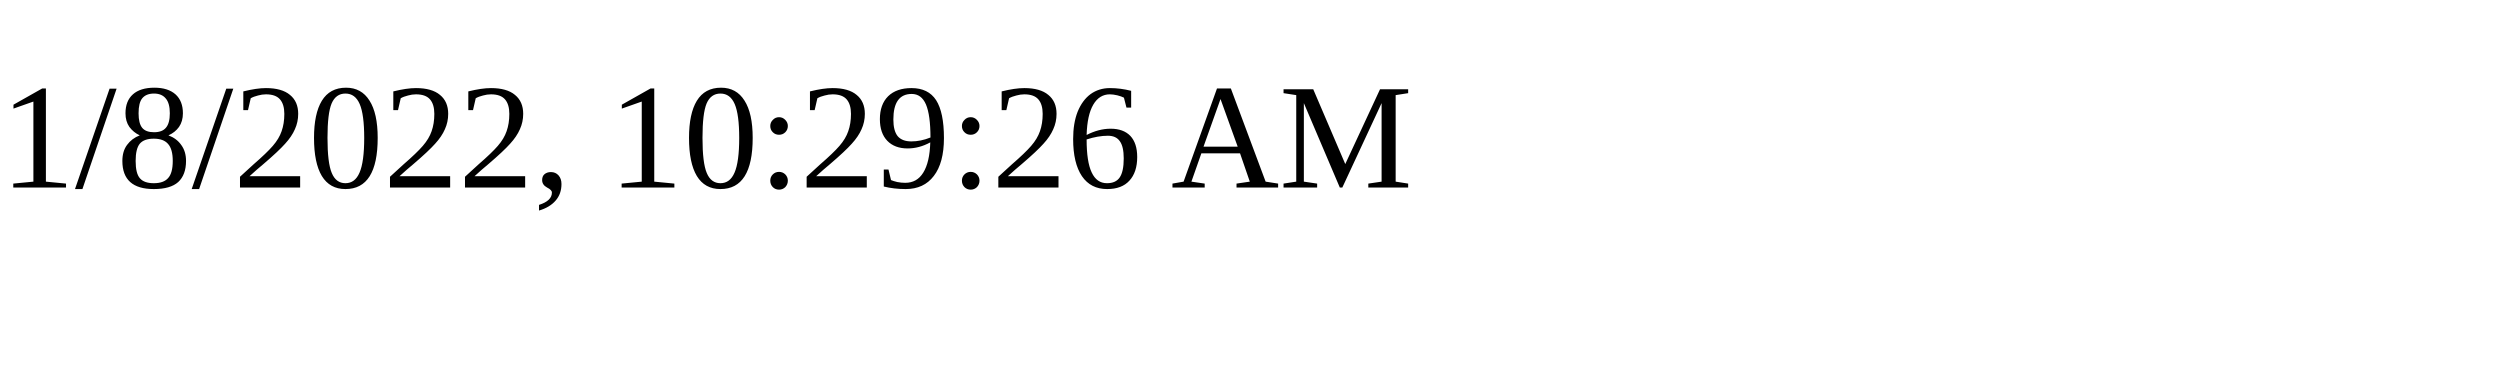
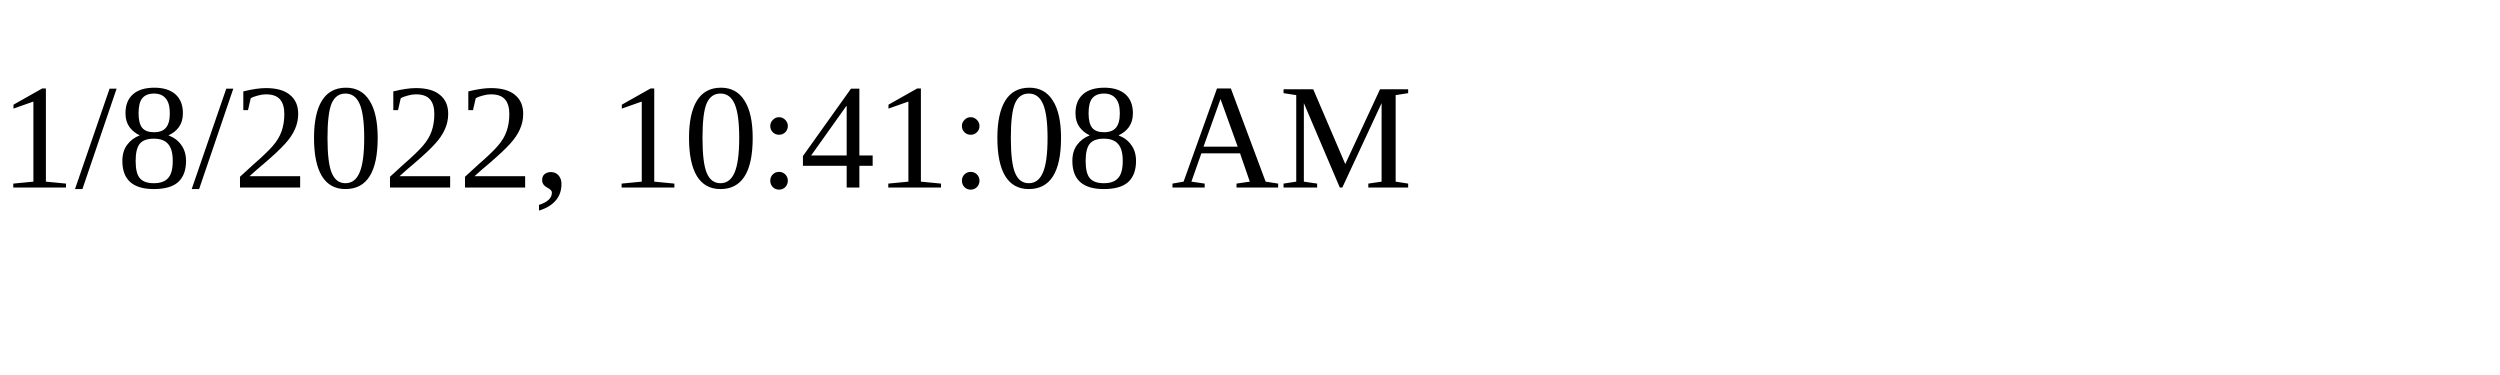
<svg xmlns="http://www.w3.org/2000/svg" height="30" width="200">
-   <text x="0" y="15">1/8/2022, 10:29:26 AM</text>
+   <text x="0" y="15">1/8/2022, 10:41:08 AM</text>
</svg>
